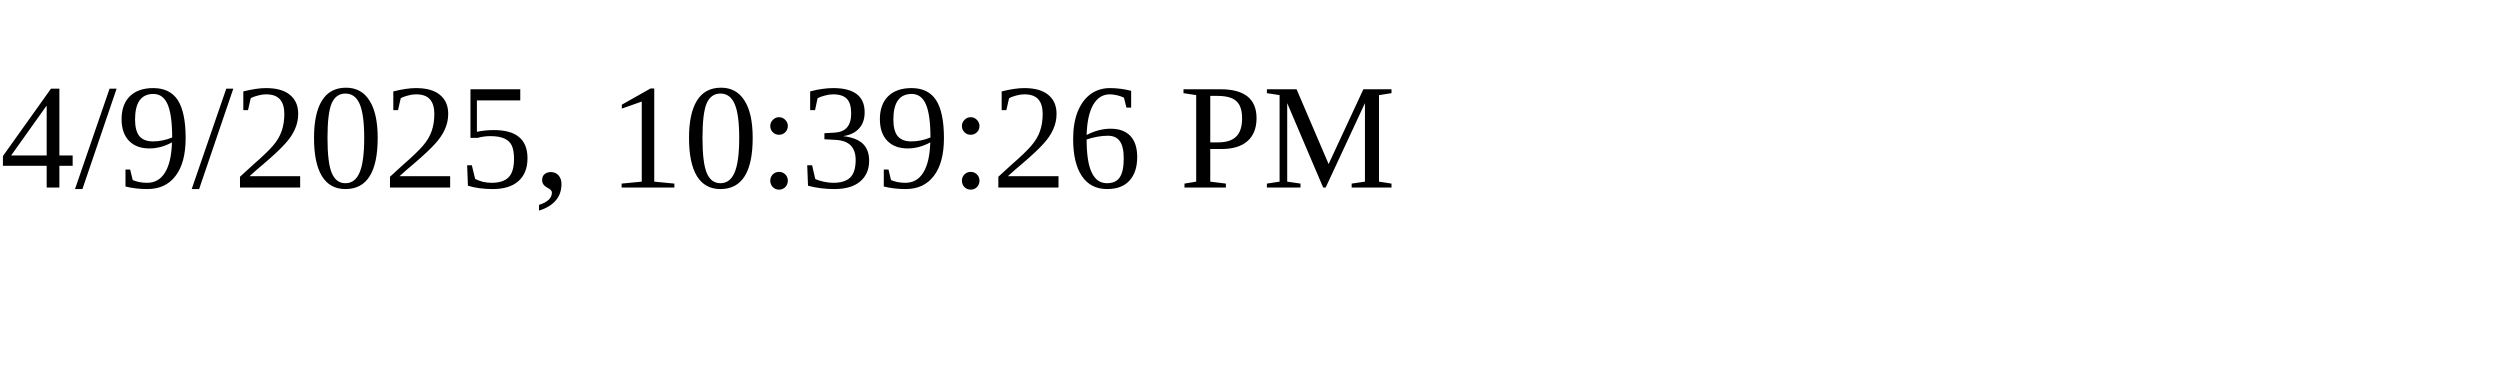
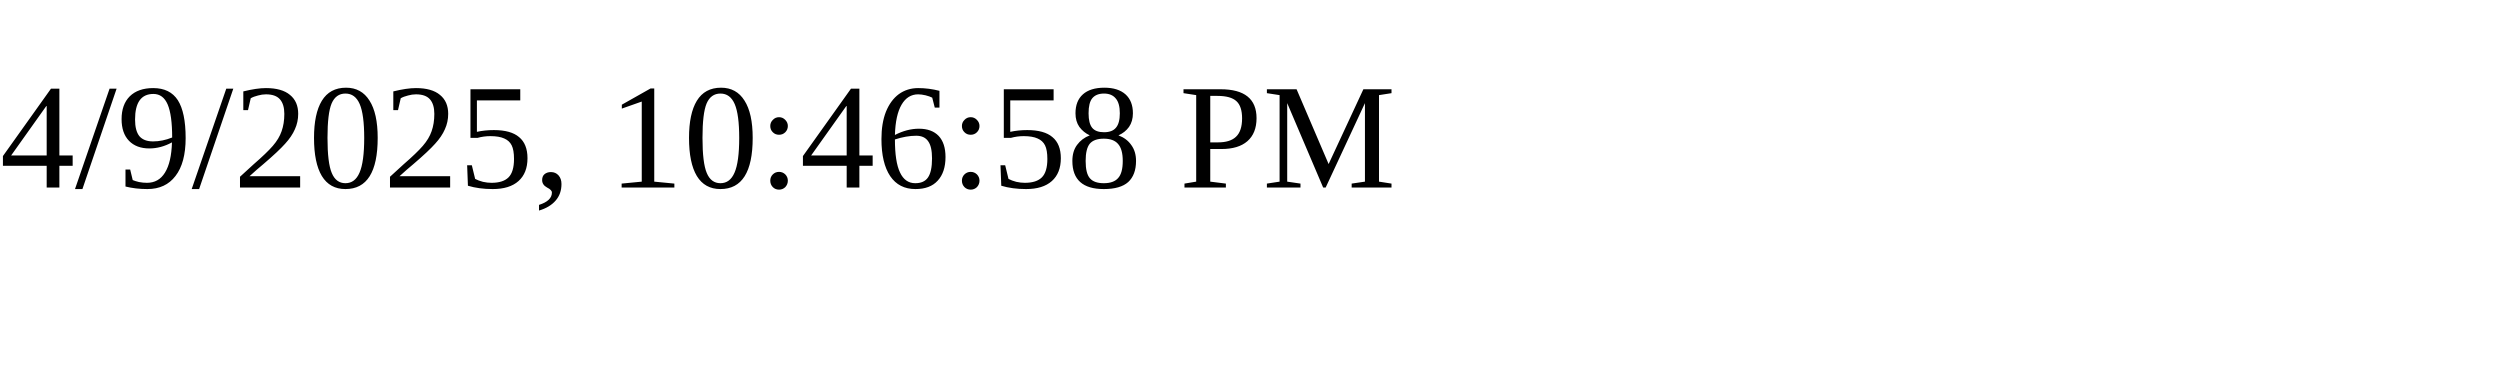
<svg xmlns="http://www.w3.org/2000/svg" height="30" width="200">
-   <text x="0" y="15">4/9/2025, 10:39:26 PM</text>
+   <text x="0" y="15">4/9/2025, 10:46:58 PM</text>
</svg>
